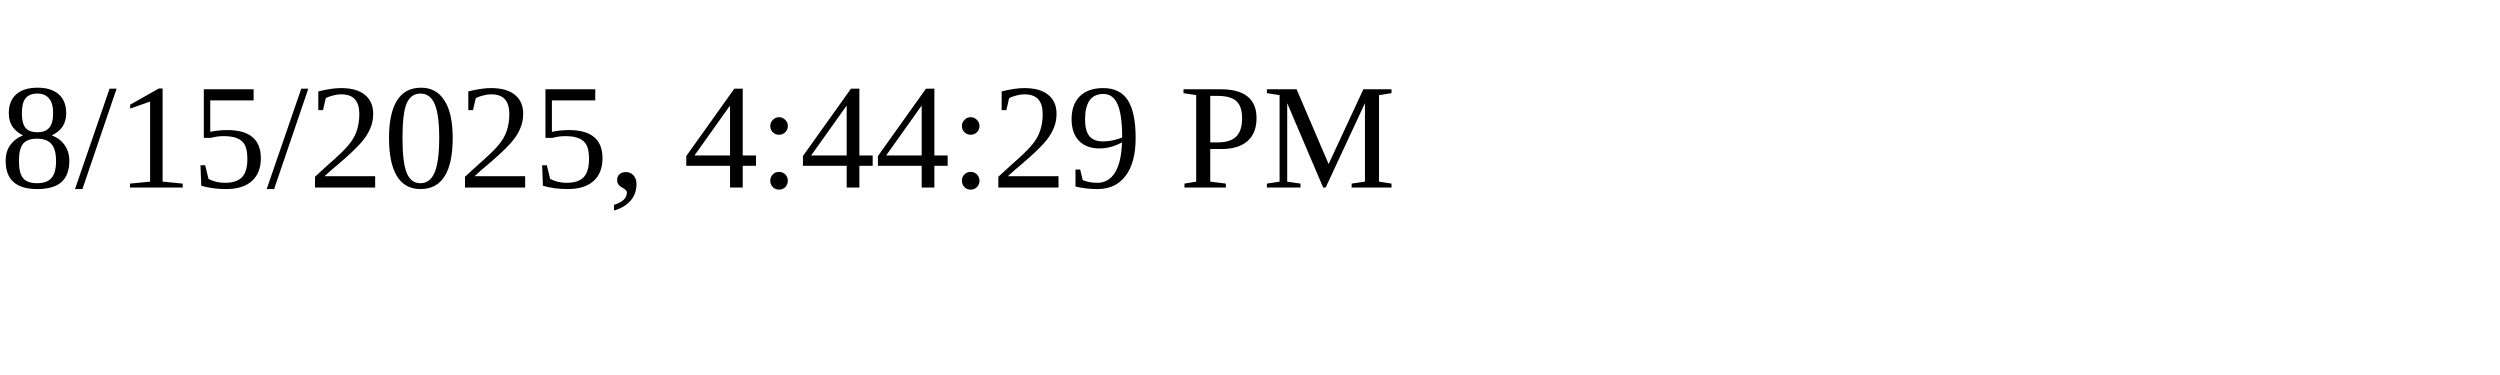
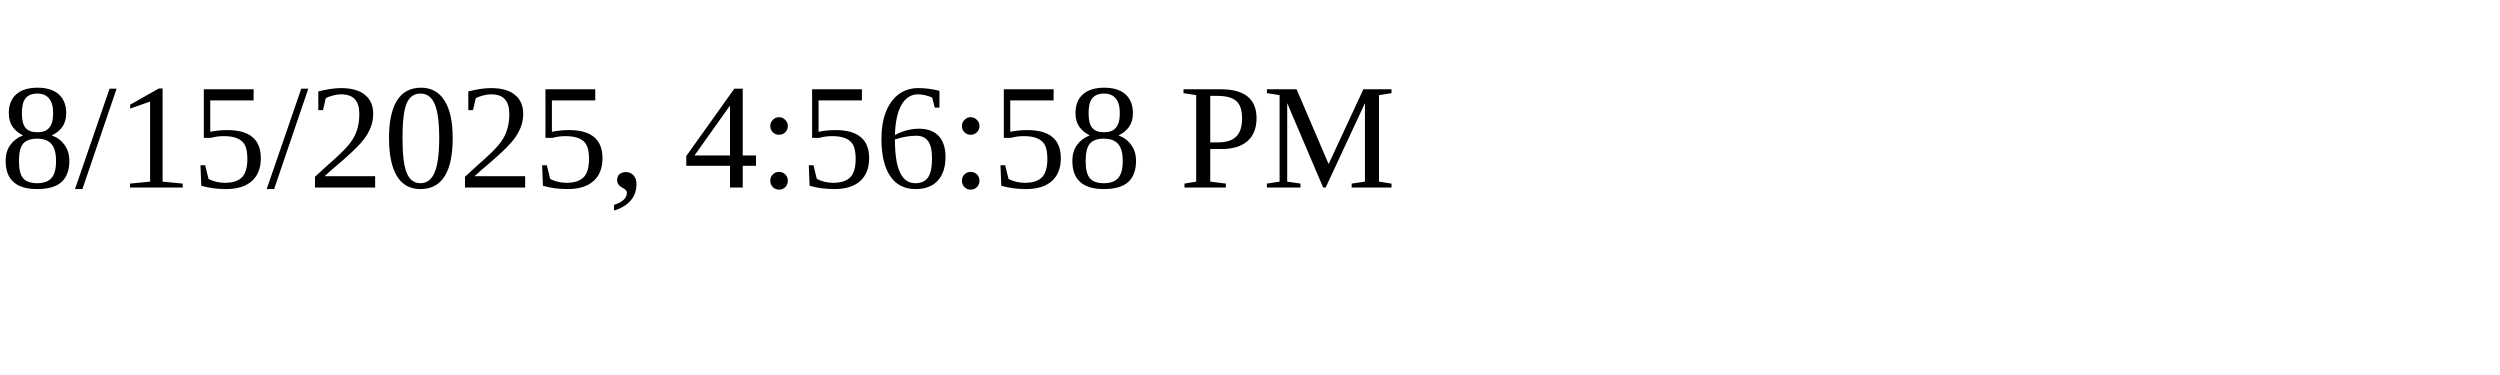
<svg xmlns="http://www.w3.org/2000/svg" height="30" width="200">
-   <text x="0" y="15">8/15/2025, 4:44:29 PM</text>
+   <text x="0" y="15">8/15/2025, 4:56:58 PM</text>
</svg>
